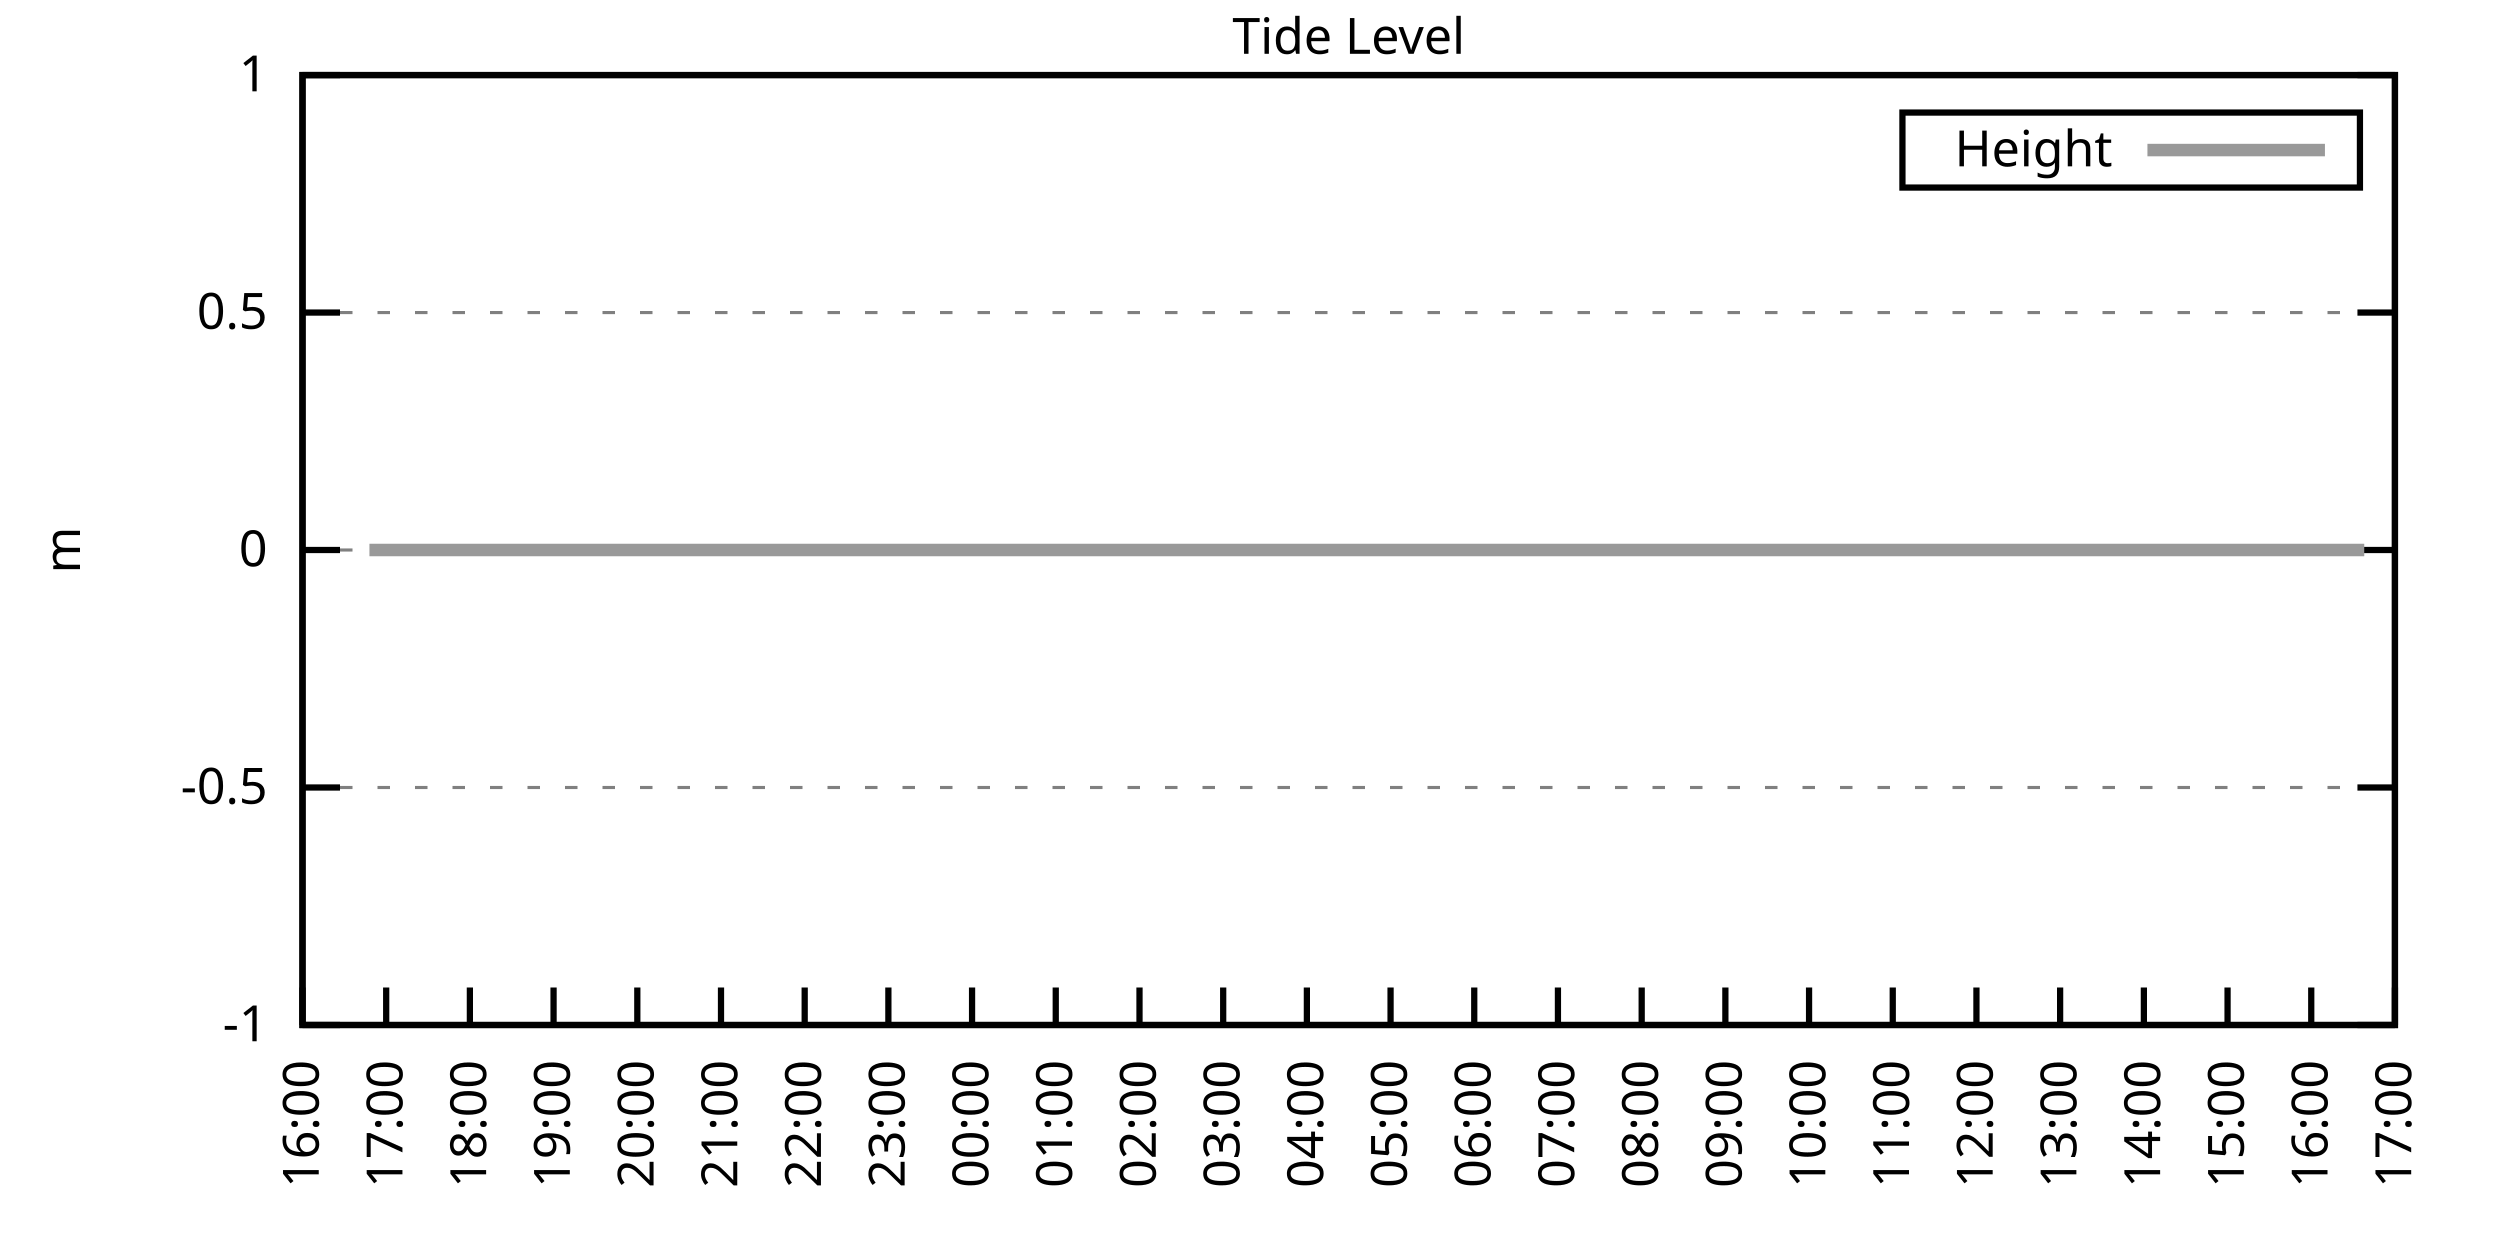
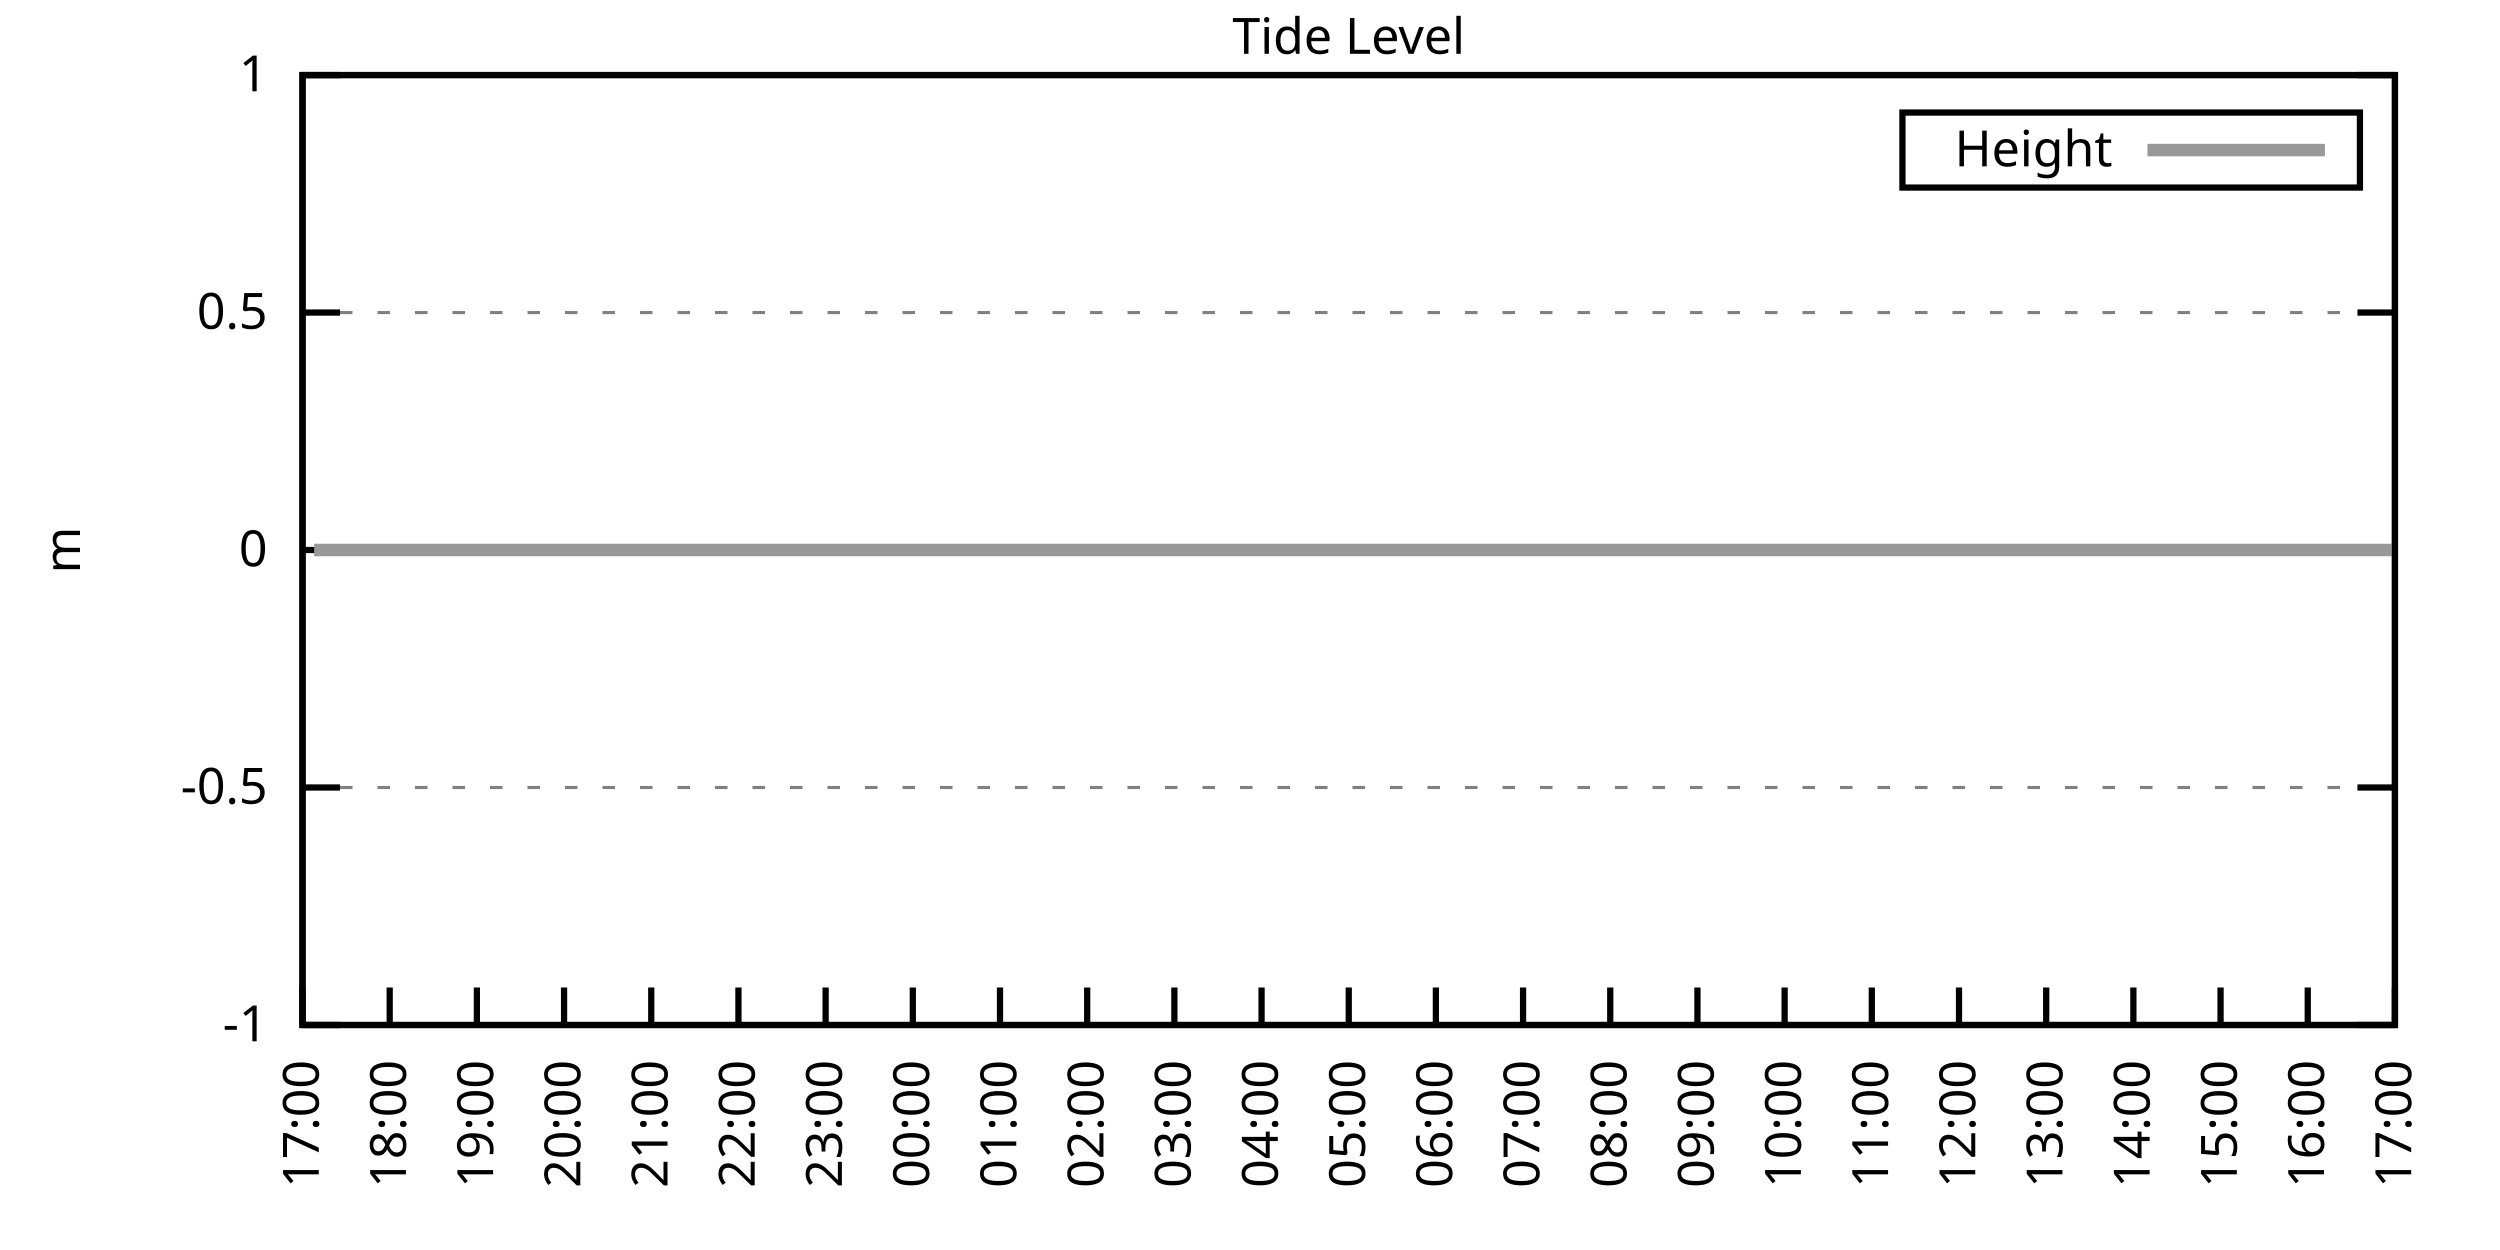
<svg xmlns="http://www.w3.org/2000/svg" xmlns:xlink="http://www.w3.org/1999/xlink" width="400" height="200" viewBox="0 0 400 200">
  <g id="gnuplot_canvas">
    <rect x="0" y="0" width="400" height="200" fill="none" />
    <defs>
      <circle id="gpDot" r="0.5" stroke-width="0.5" stroke="currentColor" />
      <path id="gpPt0" stroke-width="0.333" stroke="currentColor" d="M-1,0 h2 M0,-1 v2" />
      <path id="gpPt1" stroke-width="0.333" stroke="currentColor" d="M-1,-1 L1,1 M1,-1 L-1,1" />
      <path id="gpPt2" stroke-width="0.333" stroke="currentColor" d="M-1,0 L1,0 M0,-1 L0,1 M-1,-1 L1,1 M-1,1 L1,-1" />
      <rect id="gpPt3" stroke-width="0.333" stroke="currentColor" x="-1" y="-1" width="2" height="2" />
      <rect id="gpPt4" stroke-width="0.333" stroke="currentColor" fill="currentColor" x="-1" y="-1" width="2" height="2" />
      <circle id="gpPt5" stroke-width="0.333" stroke="currentColor" cx="0" cy="0" r="1" />
      <use xlink:href="#gpPt5" id="gpPt6" fill="currentColor" stroke="none" />
      <path id="gpPt7" stroke-width="0.333" stroke="currentColor" d="M0,-1.33 L-1.33,0.67 L1.33,0.67 z" />
      <use xlink:href="#gpPt7" id="gpPt8" fill="currentColor" stroke="none" />
      <use xlink:href="#gpPt7" id="gpPt9" stroke="currentColor" transform="rotate(180)" />
      <use xlink:href="#gpPt9" id="gpPt10" fill="currentColor" stroke="none" />
      <use xlink:href="#gpPt3" id="gpPt11" stroke="currentColor" transform="rotate(45)" />
      <use xlink:href="#gpPt11" id="gpPt12" fill="currentColor" stroke="none" />
      <path id="gpPt13" stroke-width="0.333" stroke="currentColor" d="M0,1.330 L1.265,0.411 L0.782,-1.067 L-0.782,-1.076 L-1.265,0.411 z" />
      <use xlink:href="#gpPt13" id="gpPt14" fill="currentColor" stroke="none" />
      <filter id="textbox" filterUnits="objectBoundingBox" x="0" y="0" height="1" width="1">
        <feFlood flood-color="white" flood-opacity="1" result="bgnd" />
        <feComposite in="SourceGraphic" in2="bgnd" operator="atop" />
      </filter>
      <filter id="greybox" filterUnits="objectBoundingBox" x="0" y="0" height="1" width="1">
        <feFlood flood-color="lightgrey" flood-opacity="1" result="grey" />
        <feComposite in="SourceGraphic" in2="grey" operator="atop" />
      </filter>
    </defs>
    <g fill="none" color="white" stroke="currentColor" stroke-width="1.00" stroke-linecap="butt" stroke-linejoin="miter">
</g>
    <g fill="none" color="black" stroke="currentColor" stroke-width="1.00" stroke-linecap="butt" stroke-linejoin="miter">
      <g stroke="none" shape-rendering="crispEdges">
        <polygon fill="rgb(255, 255, 255)" points="48.40,164.00 383.18,164.00 383.18,12.02 48.40,12.02 " />
      </g>
    </g>
    <g fill="none" color="black" stroke="currentColor" stroke-width="1.00" stroke-linecap="butt" stroke-linejoin="miter">
</g>
    <g fill="none" color="black" stroke="black" stroke-width="0.50" stroke-linecap="butt" stroke-linejoin="miter">
</g>
    <g fill="none" color="gray" stroke="currentColor" stroke-width="0.50" stroke-linecap="butt" stroke-linejoin="miter">
      <path stroke="gray" stroke-dasharray="2,4" class="gridline" d="M48.40,164.00 L383.19,164.00  " />
    </g>
    <g fill="none" color="gray" stroke="gray" stroke-width="1.00" stroke-linecap="butt" stroke-linejoin="miter">
</g>
    <g fill="none" color="black" stroke="currentColor" stroke-width="1.00" stroke-linecap="butt" stroke-linejoin="miter">
      <path stroke="black" d="M48.40,164.00 L54.40,164.00 M383.19,164.00 L377.19,164.00  " />
      <g transform="translate(42.80,166.60)" stroke="none" fill="black" font-family="Sans" font-size="8.00" text-anchor="end">
        <text>
          <tspan font-family="Sans">-1</tspan>
        </text>
      </g>
    </g>
    <g fill="none" color="black" stroke="currentColor" stroke-width="1.00" stroke-linecap="butt" stroke-linejoin="miter">
</g>
    <g fill="none" color="black" stroke="black" stroke-width="0.50" stroke-linecap="butt" stroke-linejoin="miter">
</g>
    <g fill="none" color="gray" stroke="currentColor" stroke-width="0.50" stroke-linecap="butt" stroke-linejoin="miter">
      <path stroke="gray" stroke-dasharray="2,4" class="gridline" d="M48.40,126.00 L383.19,126.00  " />
    </g>
    <g fill="none" color="gray" stroke="gray" stroke-width="1.00" stroke-linecap="butt" stroke-linejoin="miter">
</g>
    <g fill="none" color="black" stroke="currentColor" stroke-width="1.00" stroke-linecap="butt" stroke-linejoin="miter">
      <path stroke="black" d="M48.40,126.00 L54.40,126.00 M383.19,126.00 L377.19,126.00  " />
      <g transform="translate(42.80,128.60)" stroke="none" fill="black" font-family="Sans" font-size="8.00" text-anchor="end">
        <text>
          <tspan font-family="Sans">-0.5</tspan>
        </text>
      </g>
    </g>
    <g fill="none" color="black" stroke="currentColor" stroke-width="1.00" stroke-linecap="butt" stroke-linejoin="miter">
</g>
    <g fill="none" color="black" stroke="black" stroke-width="0.50" stroke-linecap="butt" stroke-linejoin="miter">
</g>
    <g fill="none" color="gray" stroke="currentColor" stroke-width="0.50" stroke-linecap="butt" stroke-linejoin="miter">
      <path stroke="gray" stroke-dasharray="2,4" class="gridline" d="M48.40,88.00 L383.19,88.00  " />
    </g>
    <g fill="none" color="gray" stroke="gray" stroke-width="1.00" stroke-linecap="butt" stroke-linejoin="miter">
</g>
    <g fill="none" color="black" stroke="currentColor" stroke-width="1.00" stroke-linecap="butt" stroke-linejoin="miter">
      <path stroke="black" d="M48.40,88.00 L54.40,88.00 M383.19,88.00 L377.19,88.00  " />
      <g transform="translate(42.80,90.60)" stroke="none" fill="black" font-family="Sans" font-size="8.00" text-anchor="end">
        <text>
          <tspan font-family="Sans"> 0</tspan>
        </text>
      </g>
    </g>
    <g fill="none" color="black" stroke="currentColor" stroke-width="1.00" stroke-linecap="butt" stroke-linejoin="miter">
</g>
    <g fill="none" color="black" stroke="black" stroke-width="0.50" stroke-linecap="butt" stroke-linejoin="miter">
</g>
    <g fill="none" color="gray" stroke="currentColor" stroke-width="0.50" stroke-linecap="butt" stroke-linejoin="miter">
      <path stroke="gray" stroke-dasharray="2,4" class="gridline" d="M48.40,50.01 L383.19,50.01  " />
    </g>
    <g fill="none" color="gray" stroke="gray" stroke-width="1.00" stroke-linecap="butt" stroke-linejoin="miter">
</g>
    <g fill="none" color="black" stroke="currentColor" stroke-width="1.00" stroke-linecap="butt" stroke-linejoin="miter">
      <path stroke="black" d="M48.40,50.01 L54.40,50.01 M383.19,50.01 L377.19,50.01  " />
      <g transform="translate(42.80,52.61)" stroke="none" fill="black" font-family="Sans" font-size="8.00" text-anchor="end">
        <text>
          <tspan font-family="Sans"> 0.5</tspan>
        </text>
      </g>
    </g>
    <g fill="none" color="black" stroke="currentColor" stroke-width="1.00" stroke-linecap="butt" stroke-linejoin="miter">
</g>
    <g fill="none" color="black" stroke="black" stroke-width="0.50" stroke-linecap="butt" stroke-linejoin="miter">
</g>
    <g fill="none" color="gray" stroke="currentColor" stroke-width="0.50" stroke-linecap="butt" stroke-linejoin="miter">
      <path stroke="gray" stroke-dasharray="2,4" class="gridline" d="M48.40,12.01 L383.19,12.01  " />
    </g>
    <g fill="none" color="gray" stroke="gray" stroke-width="1.00" stroke-linecap="butt" stroke-linejoin="miter">
</g>
    <g fill="none" color="black" stroke="currentColor" stroke-width="1.00" stroke-linecap="butt" stroke-linejoin="miter">
      <path stroke="black" d="M48.40,12.01 L54.40,12.01 M383.19,12.01 L377.19,12.01  " />
      <g transform="translate(42.80,14.61)" stroke="none" fill="black" font-family="Sans" font-size="8.00" text-anchor="end">
        <text>
          <tspan font-family="Sans"> 1</tspan>
        </text>
      </g>
    </g>
    <g fill="none" color="black" stroke="currentColor" stroke-width="1.00" stroke-linecap="butt" stroke-linejoin="miter">
      <path stroke="black" d="M48.40,164.00 L48.40,158.00  " />
      <g transform="translate(51.00,169.60) rotate(270.00)" stroke="none" fill="black" font-family="Sans" font-size="8.00" text-anchor="end">
        <text>
-           <tspan font-family="Sans">16:00</tspan>
-         </text>
-       </g>
-     </g>
-     <g fill="none" color="black" stroke="currentColor" stroke-width="1.00" stroke-linecap="butt" stroke-linejoin="miter">
-       <path stroke="black" d="M61.79,164.00 L61.79,158.00  " />
-       <g transform="translate(64.39,169.60) rotate(270.00)" stroke="none" fill="black" font-family="Sans" font-size="8.00" text-anchor="end">
-         <text>
          <tspan font-family="Sans">17:00</tspan>
        </text>
      </g>
    </g>
    <g fill="none" color="black" stroke="currentColor" stroke-width="1.00" stroke-linecap="butt" stroke-linejoin="miter">
-       <path stroke="black" d="M75.18,164.00 L75.18,158.00  " />
-       <g transform="translate(77.78,169.60) rotate(270.00)" stroke="none" fill="black" font-family="Sans" font-size="8.00" text-anchor="end">
+       <path stroke="black" d="M62.35,164.00 L62.35,158.00  " />
+       <g transform="translate(64.95,169.60) rotate(270.00)" stroke="none" fill="black" font-family="Sans" font-size="8.00" text-anchor="end">
        <text>
          <tspan font-family="Sans">18:00</tspan>
        </text>
      </g>
    </g>
    <g fill="none" color="black" stroke="currentColor" stroke-width="1.00" stroke-linecap="butt" stroke-linejoin="miter">
-       <path stroke="black" d="M88.57,164.00 L88.57,158.00  " />
-       <g transform="translate(91.17,169.60) rotate(270.00)" stroke="none" fill="black" font-family="Sans" font-size="8.00" text-anchor="end">
+       <path stroke="black" d="M76.30,164.00 L76.30,158.00  " />
+       <g transform="translate(78.90,169.60) rotate(270.00)" stroke="none" fill="black" font-family="Sans" font-size="8.00" text-anchor="end">
        <text>
          <tspan font-family="Sans">19:00</tspan>
        </text>
      </g>
    </g>
    <g fill="none" color="black" stroke="currentColor" stroke-width="1.00" stroke-linecap="butt" stroke-linejoin="miter">
-       <path stroke="black" d="M101.97,164.00 L101.97,158.00  " />
-       <g transform="translate(104.57,169.60) rotate(270.00)" stroke="none" fill="black" font-family="Sans" font-size="8.00" text-anchor="end">
+       <path stroke="black" d="M90.25,164.00 L90.25,158.00  " />
+       <g transform="translate(92.85,169.60) rotate(270.00)" stroke="none" fill="black" font-family="Sans" font-size="8.00" text-anchor="end">
        <text>
          <tspan font-family="Sans">20:00</tspan>
        </text>
      </g>
    </g>
    <g fill="none" color="black" stroke="currentColor" stroke-width="1.00" stroke-linecap="butt" stroke-linejoin="miter">
-       <path stroke="black" d="M115.36,164.00 L115.36,158.00  " />
-       <g transform="translate(117.96,169.60) rotate(270.00)" stroke="none" fill="black" font-family="Sans" font-size="8.00" text-anchor="end">
+       <path stroke="black" d="M104.20,164.00 L104.20,158.00  " />
+       <g transform="translate(106.80,169.60) rotate(270.00)" stroke="none" fill="black" font-family="Sans" font-size="8.00" text-anchor="end">
        <text>
          <tspan font-family="Sans">21:00</tspan>
        </text>
      </g>
    </g>
    <g fill="none" color="black" stroke="currentColor" stroke-width="1.00" stroke-linecap="butt" stroke-linejoin="miter">
-       <path stroke="black" d="M128.75,164.00 L128.75,158.00  " />
-       <g transform="translate(131.35,169.60) rotate(270.00)" stroke="none" fill="black" font-family="Sans" font-size="8.00" text-anchor="end">
+       <path stroke="black" d="M118.15,164.00 L118.15,158.00  " />
+       <g transform="translate(120.75,169.60) rotate(270.00)" stroke="none" fill="black" font-family="Sans" font-size="8.00" text-anchor="end">
        <text>
          <tspan font-family="Sans">22:00</tspan>
        </text>
      </g>
    </g>
    <g fill="none" color="black" stroke="currentColor" stroke-width="1.00" stroke-linecap="butt" stroke-linejoin="miter">
-       <path stroke="black" d="M142.14,164.00 L142.14,158.00  " />
-       <g transform="translate(144.74,169.60) rotate(270.00)" stroke="none" fill="black" font-family="Sans" font-size="8.00" text-anchor="end">
+       <path stroke="black" d="M132.10,164.00 L132.10,158.00  " />
+       <g transform="translate(134.70,169.60) rotate(270.00)" stroke="none" fill="black" font-family="Sans" font-size="8.00" text-anchor="end">
        <text>
          <tspan font-family="Sans">23:00</tspan>
        </text>
      </g>
    </g>
    <g fill="none" color="black" stroke="currentColor" stroke-width="1.00" stroke-linecap="butt" stroke-linejoin="miter">
-       <path stroke="black" d="M155.53,164.00 L155.53,158.00  " />
-       <g transform="translate(158.13,169.60) rotate(270.00)" stroke="none" fill="black" font-family="Sans" font-size="8.00" text-anchor="end">
+       <path stroke="black" d="M146.05,164.00 L146.05,158.00  " />
+       <g transform="translate(148.65,169.60) rotate(270.00)" stroke="none" fill="black" font-family="Sans" font-size="8.00" text-anchor="end">
        <text>
          <tspan font-family="Sans">00:00</tspan>
        </text>
      </g>
    </g>
    <g fill="none" color="black" stroke="currentColor" stroke-width="1.00" stroke-linecap="butt" stroke-linejoin="miter">
-       <path stroke="black" d="M168.92,164.00 L168.92,158.00  " />
-       <g transform="translate(171.52,169.60) rotate(270.00)" stroke="none" fill="black" font-family="Sans" font-size="8.00" text-anchor="end">
+       <path stroke="black" d="M160.00,164.00 L160.00,158.00  " />
+       <g transform="translate(162.60,169.60) rotate(270.00)" stroke="none" fill="black" font-family="Sans" font-size="8.00" text-anchor="end">
        <text>
          <tspan font-family="Sans">01:00</tspan>
        </text>
      </g>
    </g>
    <g fill="none" color="black" stroke="currentColor" stroke-width="1.00" stroke-linecap="butt" stroke-linejoin="miter">
-       <path stroke="black" d="M182.32,164.00 L182.32,158.00  " />
-       <g transform="translate(184.92,169.60) rotate(270.00)" stroke="none" fill="black" font-family="Sans" font-size="8.00" text-anchor="end">
+       <path stroke="black" d="M173.95,164.00 L173.95,158.00  " />
+       <g transform="translate(176.55,169.60) rotate(270.00)" stroke="none" fill="black" font-family="Sans" font-size="8.00" text-anchor="end">
        <text>
          <tspan font-family="Sans">02:00</tspan>
        </text>
      </g>
    </g>
    <g fill="none" color="black" stroke="currentColor" stroke-width="1.00" stroke-linecap="butt" stroke-linejoin="miter">
-       <path stroke="black" d="M195.71,164.00 L195.71,158.00  " />
-       <g transform="translate(198.31,169.60) rotate(270.00)" stroke="none" fill="black" font-family="Sans" font-size="8.00" text-anchor="end">
+       <path stroke="black" d="M187.90,164.00 L187.90,158.00  " />
+       <g transform="translate(190.50,169.60) rotate(270.00)" stroke="none" fill="black" font-family="Sans" font-size="8.00" text-anchor="end">
        <text>
          <tspan font-family="Sans">03:00</tspan>
        </text>
      </g>
    </g>
    <g fill="none" color="black" stroke="currentColor" stroke-width="1.00" stroke-linecap="butt" stroke-linejoin="miter">
-       <path stroke="black" d="M209.10,164.00 L209.10,158.00  " />
-       <g transform="translate(211.70,169.60) rotate(270.00)" stroke="none" fill="black" font-family="Sans" font-size="8.00" text-anchor="end">
+       <path stroke="black" d="M201.85,164.00 L201.85,158.00  " />
+       <g transform="translate(204.45,169.60) rotate(270.00)" stroke="none" fill="black" font-family="Sans" font-size="8.00" text-anchor="end">
        <text>
          <tspan font-family="Sans">04:00</tspan>
        </text>
      </g>
    </g>
    <g fill="none" color="black" stroke="currentColor" stroke-width="1.00" stroke-linecap="butt" stroke-linejoin="miter">
-       <path stroke="black" d="M222.49,164.00 L222.49,158.00  " />
-       <g transform="translate(225.09,169.60) rotate(270.00)" stroke="none" fill="black" font-family="Sans" font-size="8.00" text-anchor="end">
+       <path stroke="black" d="M215.80,164.00 L215.80,158.00  " />
+       <g transform="translate(218.40,169.60) rotate(270.00)" stroke="none" fill="black" font-family="Sans" font-size="8.00" text-anchor="end">
        <text>
          <tspan font-family="Sans">05:00</tspan>
        </text>
      </g>
    </g>
    <g fill="none" color="black" stroke="currentColor" stroke-width="1.00" stroke-linecap="butt" stroke-linejoin="miter">
-       <path stroke="black" d="M235.88,164.00 L235.88,158.00  " />
-       <g transform="translate(238.48,169.60) rotate(270.00)" stroke="none" fill="black" font-family="Sans" font-size="8.00" text-anchor="end">
+       <path stroke="black" d="M229.74,164.00 L229.74,158.00  " />
+       <g transform="translate(232.34,169.60) rotate(270.00)" stroke="none" fill="black" font-family="Sans" font-size="8.00" text-anchor="end">
        <text>
          <tspan font-family="Sans">06:00</tspan>
        </text>
      </g>
    </g>
    <g fill="none" color="black" stroke="currentColor" stroke-width="1.00" stroke-linecap="butt" stroke-linejoin="miter">
-       <path stroke="black" d="M249.27,164.00 L249.27,158.00  " />
-       <g transform="translate(251.87,169.60) rotate(270.00)" stroke="none" fill="black" font-family="Sans" font-size="8.00" text-anchor="end">
+       <path stroke="black" d="M243.69,164.00 L243.69,158.00  " />
+       <g transform="translate(246.29,169.60) rotate(270.00)" stroke="none" fill="black" font-family="Sans" font-size="8.00" text-anchor="end">
        <text>
          <tspan font-family="Sans">07:00</tspan>
        </text>
      </g>
    </g>
    <g fill="none" color="black" stroke="currentColor" stroke-width="1.00" stroke-linecap="butt" stroke-linejoin="miter">
-       <path stroke="black" d="M262.67,164.00 L262.67,158.00  " />
-       <g transform="translate(265.27,169.60) rotate(270.00)" stroke="none" fill="black" font-family="Sans" font-size="8.00" text-anchor="end">
+       <path stroke="black" d="M257.64,164.00 L257.64,158.00  " />
+       <g transform="translate(260.24,169.60) rotate(270.00)" stroke="none" fill="black" font-family="Sans" font-size="8.00" text-anchor="end">
        <text>
          <tspan font-family="Sans">08:00</tspan>
        </text>
      </g>
    </g>
    <g fill="none" color="black" stroke="currentColor" stroke-width="1.00" stroke-linecap="butt" stroke-linejoin="miter">
-       <path stroke="black" d="M276.06,164.00 L276.06,158.00  " />
-       <g transform="translate(278.66,169.60) rotate(270.00)" stroke="none" fill="black" font-family="Sans" font-size="8.00" text-anchor="end">
+       <path stroke="black" d="M271.59,164.00 L271.59,158.00  " />
+       <g transform="translate(274.19,169.60) rotate(270.00)" stroke="none" fill="black" font-family="Sans" font-size="8.00" text-anchor="end">
        <text>
          <tspan font-family="Sans">09:00</tspan>
        </text>
      </g>
    </g>
    <g fill="none" color="black" stroke="currentColor" stroke-width="1.00" stroke-linecap="butt" stroke-linejoin="miter">
-       <path stroke="black" d="M289.45,164.00 L289.45,158.00  " />
-       <g transform="translate(292.05,169.60) rotate(270.00)" stroke="none" fill="black" font-family="Sans" font-size="8.00" text-anchor="end">
+       <path stroke="black" d="M285.54,164.00 L285.54,158.00  " />
+       <g transform="translate(288.14,169.60) rotate(270.00)" stroke="none" fill="black" font-family="Sans" font-size="8.00" text-anchor="end">
        <text>
          <tspan font-family="Sans">10:00</tspan>
        </text>
      </g>
    </g>
    <g fill="none" color="black" stroke="currentColor" stroke-width="1.00" stroke-linecap="butt" stroke-linejoin="miter">
-       <path stroke="black" d="M302.84,164.00 L302.84,158.00  " />
-       <g transform="translate(305.44,169.60) rotate(270.00)" stroke="none" fill="black" font-family="Sans" font-size="8.00" text-anchor="end">
+       <path stroke="black" d="M299.49,164.00 L299.49,158.00  " />
+       <g transform="translate(302.09,169.60) rotate(270.00)" stroke="none" fill="black" font-family="Sans" font-size="8.00" text-anchor="end">
        <text>
          <tspan font-family="Sans">11:00</tspan>
        </text>
      </g>
    </g>
    <g fill="none" color="black" stroke="currentColor" stroke-width="1.00" stroke-linecap="butt" stroke-linejoin="miter">
-       <path stroke="black" d="M316.23,164.00 L316.23,158.00  " />
-       <g transform="translate(318.83,169.60) rotate(270.00)" stroke="none" fill="black" font-family="Sans" font-size="8.00" text-anchor="end">
+       <path stroke="black" d="M313.44,164.00 L313.44,158.00  " />
+       <g transform="translate(316.04,169.60) rotate(270.00)" stroke="none" fill="black" font-family="Sans" font-size="8.00" text-anchor="end">
        <text>
          <tspan font-family="Sans">12:00</tspan>
        </text>
      </g>
    </g>
    <g fill="none" color="black" stroke="currentColor" stroke-width="1.00" stroke-linecap="butt" stroke-linejoin="miter">
-       <path stroke="black" d="M329.62,164.00 L329.62,158.00  " />
-       <g transform="translate(332.22,169.60) rotate(270.00)" stroke="none" fill="black" font-family="Sans" font-size="8.00" text-anchor="end">
+       <path stroke="black" d="M327.39,164.00 L327.39,158.00  " />
+       <g transform="translate(329.99,169.60) rotate(270.00)" stroke="none" fill="black" font-family="Sans" font-size="8.00" text-anchor="end">
        <text>
          <tspan font-family="Sans">13:00</tspan>
        </text>
      </g>
    </g>
    <g fill="none" color="black" stroke="currentColor" stroke-width="1.00" stroke-linecap="butt" stroke-linejoin="miter">
-       <path stroke="black" d="M343.02,164.00 L343.02,158.00  " />
-       <g transform="translate(345.62,169.60) rotate(270.00)" stroke="none" fill="black" font-family="Sans" font-size="8.00" text-anchor="end">
+       <path stroke="black" d="M341.34,164.00 L341.34,158.00  " />
+       <g transform="translate(343.94,169.60) rotate(270.00)" stroke="none" fill="black" font-family="Sans" font-size="8.00" text-anchor="end">
        <text>
          <tspan font-family="Sans">14:00</tspan>
        </text>
      </g>
    </g>
    <g fill="none" color="black" stroke="currentColor" stroke-width="1.00" stroke-linecap="butt" stroke-linejoin="miter">
-       <path stroke="black" d="M356.41,164.00 L356.41,158.00  " />
-       <g transform="translate(359.01,169.60) rotate(270.00)" stroke="none" fill="black" font-family="Sans" font-size="8.00" text-anchor="end">
+       <path stroke="black" d="M355.29,164.00 L355.29,158.00  " />
+       <g transform="translate(357.89,169.60) rotate(270.00)" stroke="none" fill="black" font-family="Sans" font-size="8.00" text-anchor="end">
        <text>
          <tspan font-family="Sans">15:00</tspan>
        </text>
      </g>
    </g>
    <g fill="none" color="black" stroke="currentColor" stroke-width="1.00" stroke-linecap="butt" stroke-linejoin="miter">
-       <path stroke="black" d="M369.80,164.00 L369.80,158.00  " />
-       <g transform="translate(372.40,169.60) rotate(270.00)" stroke="none" fill="black" font-family="Sans" font-size="8.00" text-anchor="end">
+       <path stroke="black" d="M369.24,164.00 L369.24,158.00  " />
+       <g transform="translate(371.84,169.60) rotate(270.00)" stroke="none" fill="black" font-family="Sans" font-size="8.00" text-anchor="end">
        <text>
          <tspan font-family="Sans">16:00</tspan>
        </text>
      </g>
    </g>
    <g fill="none" color="black" stroke="currentColor" stroke-width="1.00" stroke-linecap="butt" stroke-linejoin="miter">
      <path stroke="black" d="M383.19,164.00 L383.19,158.00  " />
      <g transform="translate(385.79,169.60) rotate(270.00)" stroke="none" fill="black" font-family="Sans" font-size="8.00" text-anchor="end">
        <text>
          <tspan font-family="Sans">17:00</tspan>
        </text>
      </g>
    </g>
    <g fill="none" color="black" stroke="currentColor" stroke-width="1.00" stroke-linecap="butt" stroke-linejoin="miter">
</g>
    <g fill="none" color="black" stroke="currentColor" stroke-width="1.00" stroke-linecap="butt" stroke-linejoin="miter">
      <path stroke="black" d="M48.40,12.01 L48.40,164.00 L383.19,164.00 L383.19,12.01 L48.40,12.01 Z  " />
    </g>
    <g fill="none" color="black" stroke="currentColor" stroke-width="1.00" stroke-linecap="butt" stroke-linejoin="miter">
</g>
    <g fill="none" color="black" stroke="currentColor" stroke-width="1.00" stroke-linecap="butt" stroke-linejoin="miter">
      <path stroke="black" d="M304.39,30.01 L304.39,18.01 L377.59,18.01 L377.59,30.01 L304.39,30.01 Z  " />
    </g>
    <g id="Tide_level_plot_1">
      <g fill="none" color="white" stroke="black" stroke-width="2.00" stroke-linecap="butt" stroke-linejoin="miter">
</g>
      <g fill="none" color="black" stroke="currentColor" stroke-width="2.00" stroke-linecap="butt" stroke-linejoin="miter">
        <g transform="translate(337.99,26.61)" stroke="none" fill="black" font-family="Sans" font-size="8.00" text-anchor="end">
          <text>
            <tspan font-family="Sans">Height</tspan>
          </text>
        </g>
      </g>
      <g fill="none" color="black" stroke="currentColor" stroke-width="2.00" stroke-linecap="butt" stroke-linejoin="miter">
-         <path stroke="rgb(153, 153, 153)" d="M343.59,24.01 L371.99,24.01 M59.11,88.00 L61.35,88.00 L63.58,88.00 L66.03,88.00 L67.82,88.00 L70.27,88.00   L72.73,88.00 L74.51,88.00 L76.97,88.00 L79.42,88.00 L81.66,88.00 L83.44,88.00 L86.12,88.00 L88.13,88.00   L90.58,88.00 L92.37,88.00 L94.82,88.00 L97.28,88.00 L99.29,88.00 L101.52,88.00 L103.75,88.00 L106.21,88.00   L107.99,88.00 L110.45,88.00 L112.46,88.00 L114.91,88.00 L117.14,88.00 L119.60,88.00 L121.61,88.00 L123.84,88.00   L126.07,88.00 L128.53,88.00 L130.76,88.00 L132.77,88.00 L135.00,88.00 L137.45,88.00 L139.46,88.00 L141.25,88.00   L143.93,88.00 L145.94,88.00 L148.39,88.00 L150.62,88.00 L152.85,88.00 L155.31,88.00 L157.32,88.00 L159.77,88.00   L161.78,88.00 L164.01,88.00 L166.02,88.00 L168.70,88.00 L170.49,88.00 L172.94,88.00 L175.40,88.00 L177.63,88.00   L179.41,88.00 L182.09,88.00 L184.32,88.00 L186.33,88.00 L188.79,88.00 L191.02,88.00 L193.03,88.00 L195.04,88.00   L197.49,88.00 L199.50,88.00 L201.96,88.00 L204.19,88.00 L206.64,88.00 L208.65,88.00 L210.88,88.00 L213.12,88.00   L215.13,88.00 L217.58,88.00 L219.59,88.00 L222.04,88.00 L224.50,88.00 L226.29,88.00 L228.74,88.00 L230.97,88.00   L233.20,88.00 L235.44,88.00 L237.89,88.00 L239.90,88.00 L242.13,88.00 L244.59,88.00 L246.82,88.00 L248.60,88.00   L251.06,88.00 L253.29,88.00 L255.52,88.00 L257.98,88.00 L259.99,88.00 L262.00,88.00 L264.45,88.00 L266.91,88.00   L268.92,88.00 L271.37,88.00 L273.60,88.00 L275.83,88.00 L277.84,88.00 L280.07,88.00 L282.31,88.00 L284.54,88.00   L286.77,88.00 L289.00,88.00 L291.01,88.00 L293.47,88.00 L295.70,88.00 L297.71,88.00 L300.39,88.00 L302.62,88.00   L304.63,88.00 L306.86,88.00 L309.09,88.00 L311.54,88.00 L313.78,88.00 L316.01,88.00 L318.24,88.00 L320.03,88.00   L322.48,88.00 L324.94,88.00 L327.17,88.00 L329.18,88.00 L331.41,88.00 L333.86,88.00 L336.10,88.00 L337.88,88.00   L340.34,88.00 L342.57,88.00 L345.02,88.00 L347.26,88.00 L349.26,88.00 L351.72,88.00 L353.73,88.00 L355.96,88.00   L358.42,88.00 L360.65,88.00 L362.66,88.00 L364.89,88.00 L367.12,88.00 L369.13,88.00 L371.58,88.00 L373.82,88.00   L376.05,88.00 L378.28,88.00  " />
+         <path stroke="rgb(153, 153, 153)" d="M343.59,24.01 L371.99,24.01 M50.26,88.00 L52.82,88.00 L54.68,88.00 L57.23,88.00 L59.79,88.00 L61.65,88.00   L64.21,88.00 L66.77,88.00 L69.09,88.00 L70.95,88.00 L73.74,88.00 L75.83,88.00 L78.39,88.00 L80.25,88.00   L82.81,88.00 L85.37,88.00 L87.46,88.00 L89.78,88.00 L92.11,88.00 L94.67,88.00 L96.53,88.00 L99.08,88.00   L101.18,88.00 L103.73,88.00 L106.06,88.00 L108.62,88.00 L110.71,88.00 L113.03,88.00 L115.36,88.00 L117.92,88.00   L120.24,88.00 L122.33,88.00 L124.66,88.00 L127.22,88.00 L129.31,88.00 L131.17,88.00 L133.96,88.00 L136.05,88.00   L138.61,88.00 L140.93,88.00 L143.26,88.00 L145.81,88.00 L147.91,88.00 L150.46,88.00 L152.56,88.00 L154.88,88.00   L156.97,88.00 L159.76,88.00 L161.62,88.00 L164.18,88.00 L166.74,88.00 L169.06,88.00 L170.92,88.00 L173.71,88.00   L176.04,88.00 L178.13,88.00 L180.69,88.00 L183.01,88.00 L185.11,88.00 L187.20,88.00 L189.76,88.00 L191.85,88.00   L194.41,88.00 L196.73,88.00 L199.29,88.00 L201.38,88.00 L203.71,88.00 L206.03,88.00 L208.12,88.00 L210.68,88.00   L212.77,88.00 L215.33,88.00 L217.89,88.00 L219.75,88.00 L222.30,88.00 L224.63,88.00 L226.95,88.00 L229.28,88.00   L231.84,88.00 L233.93,88.00 L236.25,88.00 L238.81,88.00 L241.14,88.00 L243.00,88.00 L245.55,88.00 L247.88,88.00   L250.20,88.00 L252.76,88.00 L254.85,88.00 L256.95,88.00 L259.50,88.00 L262.06,88.00 L264.15,88.00 L266.71,88.00   L269.04,88.00 L271.36,88.00 L273.45,88.00 L275.78,88.00 L278.10,88.00 L280.43,88.00 L282.75,88.00 L285.08,88.00   L287.17,88.00 L289.73,88.00 L292.05,88.00 L294.15,88.00 L296.94,88.00 L299.26,88.00 L301.35,88.00 L303.68,88.00   L306.00,88.00 L308.56,88.00 L310.88,88.00 L313.21,88.00 L315.53,88.00 L317.39,88.00 L319.95,88.00 L322.51,88.00   L324.83,88.00 L326.93,88.00 L329.25,88.00 L331.81,88.00 L334.13,88.00 L335.99,88.00 L338.55,88.00 L340.88,88.00   L343.43,88.00 L345.76,88.00 L347.85,88.00 L350.41,88.00 L352.50,88.00 L354.83,88.00 L357.38,88.00 L359.71,88.00   L361.80,88.00 L364.13,88.00 L366.45,88.00 L368.54,88.00 L371.10,88.00 L373.43,88.00 L375.75,88.00 L378.08,88.00   L380.40,88.00 L382.73,88.00  " />
      </g>
    </g>
    <g fill="none" color="black" stroke="currentColor" stroke-width="2.00" stroke-linecap="butt" stroke-linejoin="miter">
</g>
    <g fill="none" color="black" stroke="black" stroke-width="1.00" stroke-linecap="butt" stroke-linejoin="miter">
</g>
    <g fill="none" color="black" stroke="currentColor" stroke-width="1.00" stroke-linecap="butt" stroke-linejoin="miter">
      <path stroke="black" d="M48.40,12.01 L48.40,164.00 L383.19,164.00 L383.19,12.01 L48.40,12.01 Z  " />
      <g transform="translate(12.80,88.01) rotate(270.00)" stroke="none" fill="black" font-family="Sans" font-size="8.00" text-anchor="middle">
        <text>
          <tspan font-family="Sans">m</tspan>
        </text>
      </g>
    </g>
    <g fill="none" color="black" stroke="currentColor" stroke-width="1.00" stroke-linecap="butt" stroke-linejoin="miter">
</g>
    <g fill="none" color="black" stroke="currentColor" stroke-width="1.00" stroke-linecap="butt" stroke-linejoin="miter">
      <g transform="translate(215.79,8.61)" stroke="none" fill="black" font-family="Sans" font-size="8.00" text-anchor="middle">
        <text>
          <tspan font-family="Sans">Tide Level</tspan>
        </text>
      </g>
    </g>
    <g fill="none" color="black" stroke="currentColor" stroke-width="1.00" stroke-linecap="butt" stroke-linejoin="miter">
</g>
  </g>
</svg>
